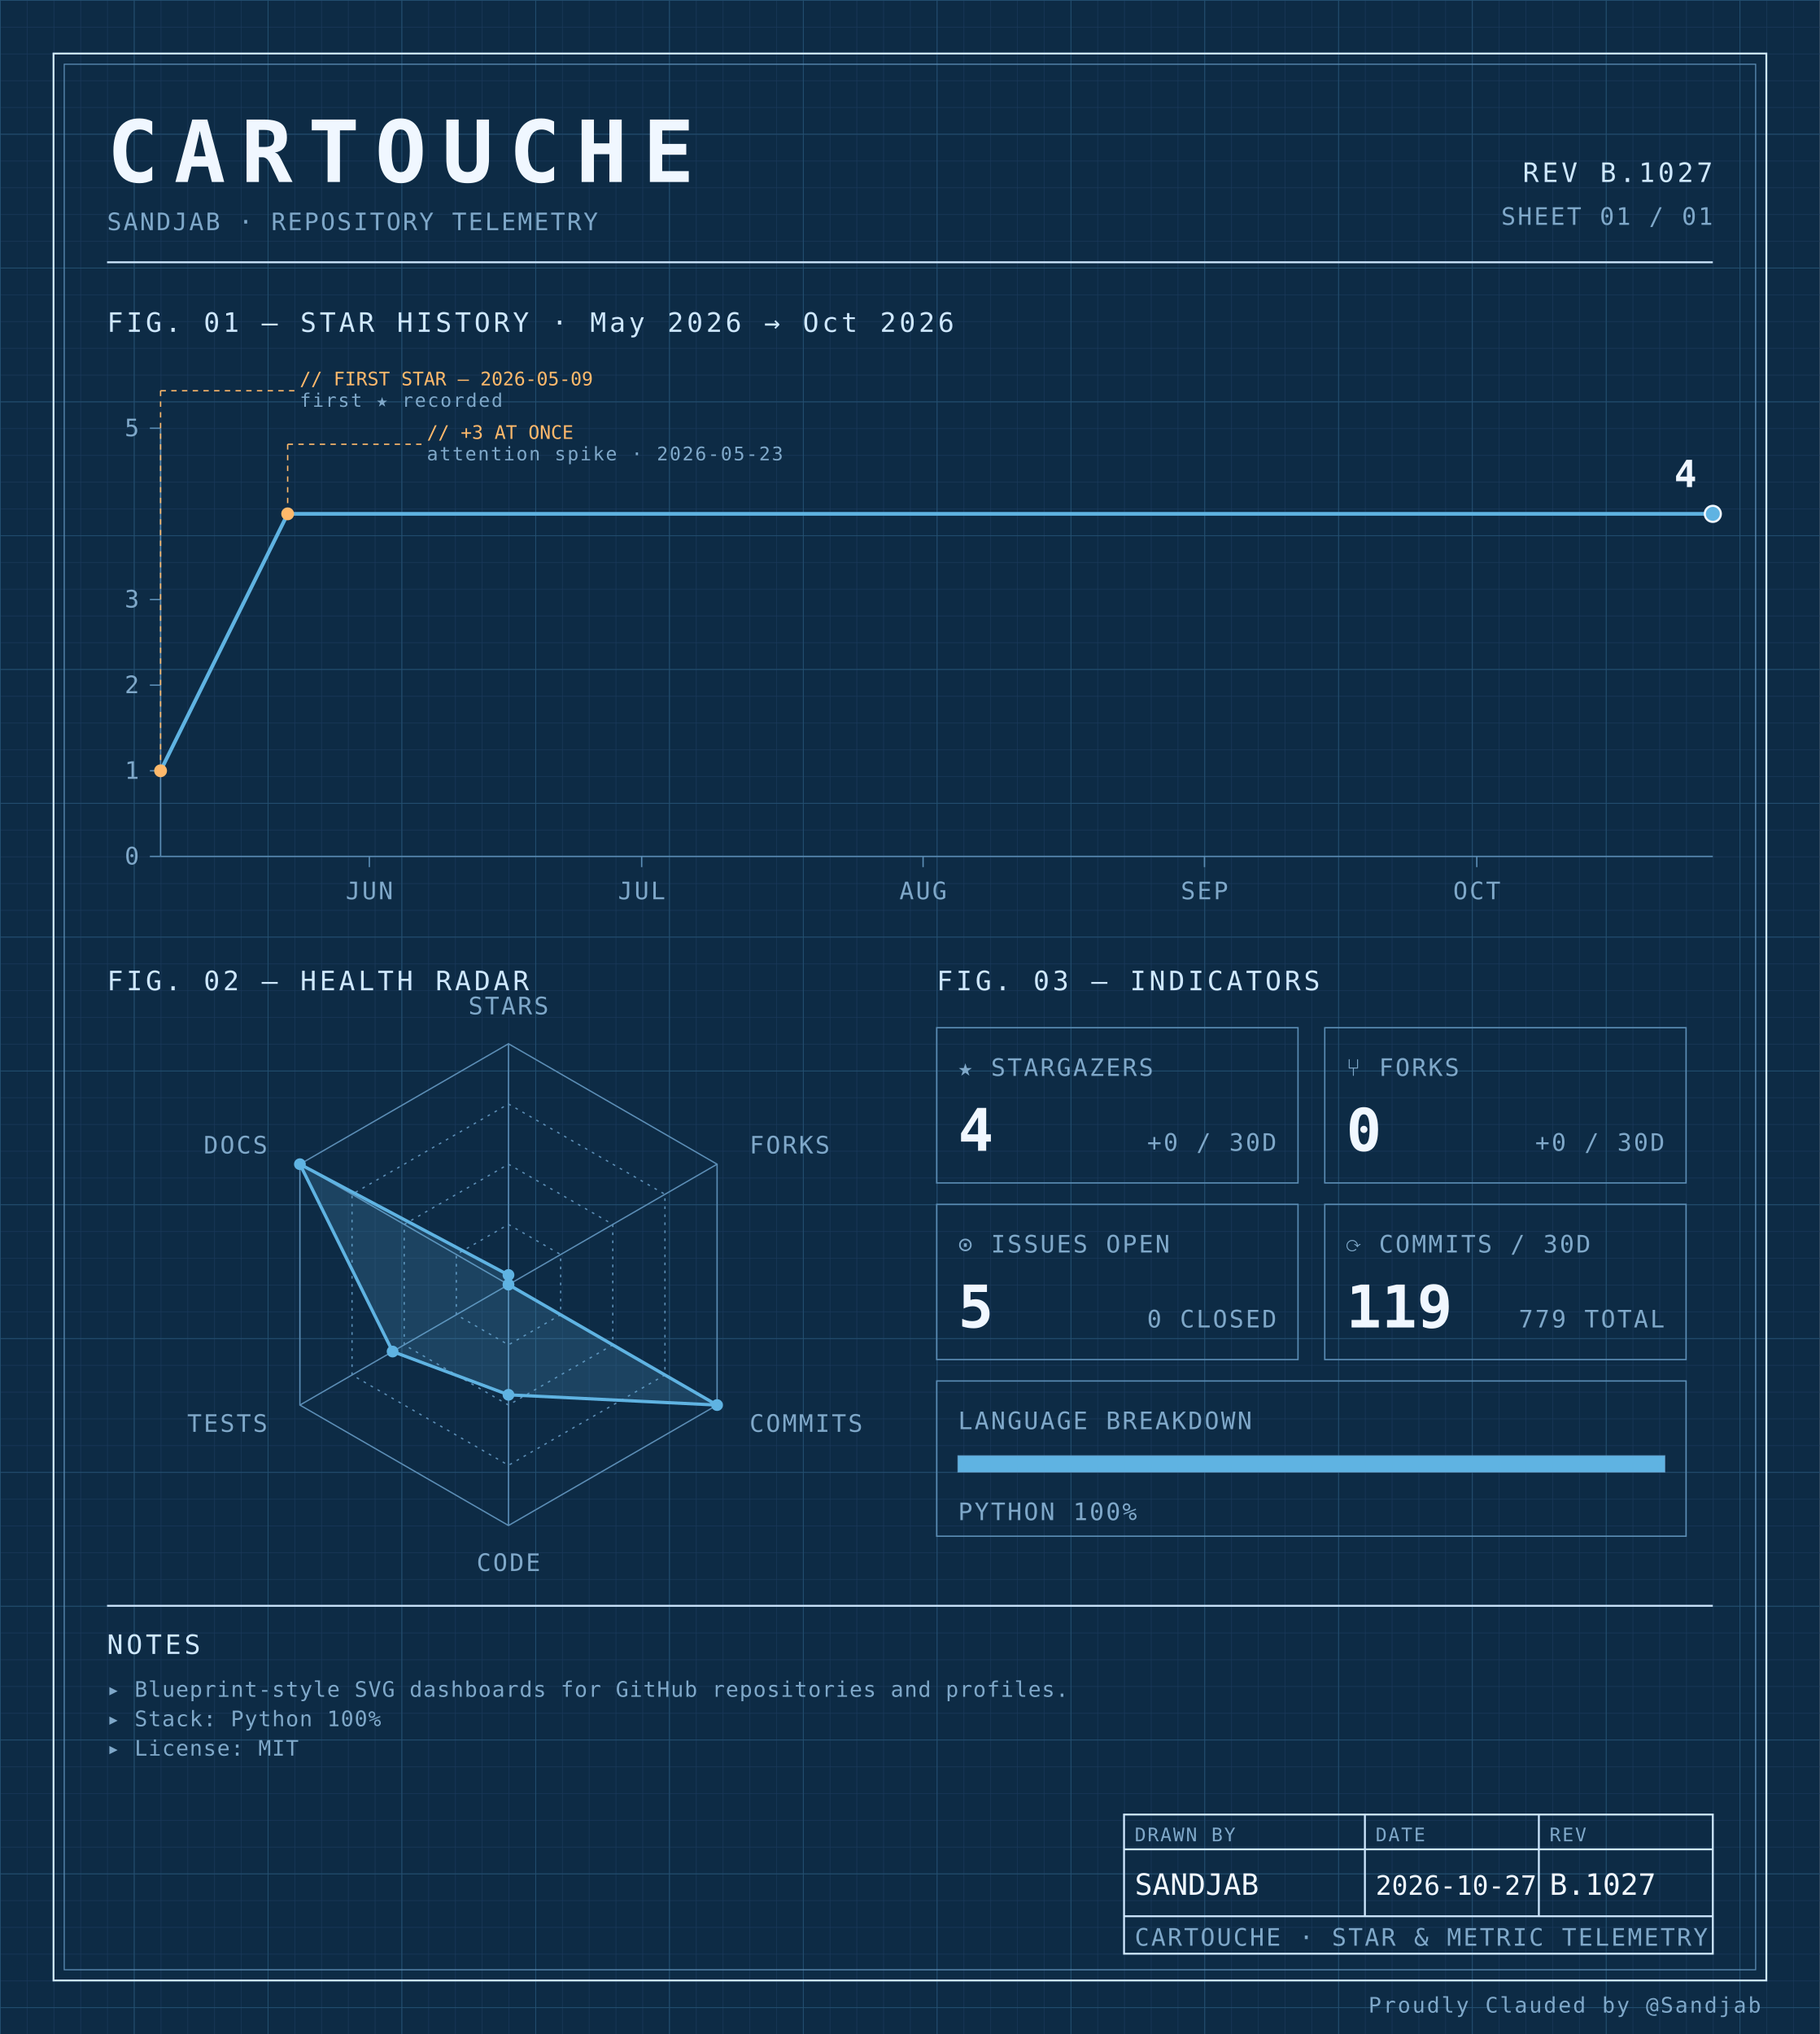
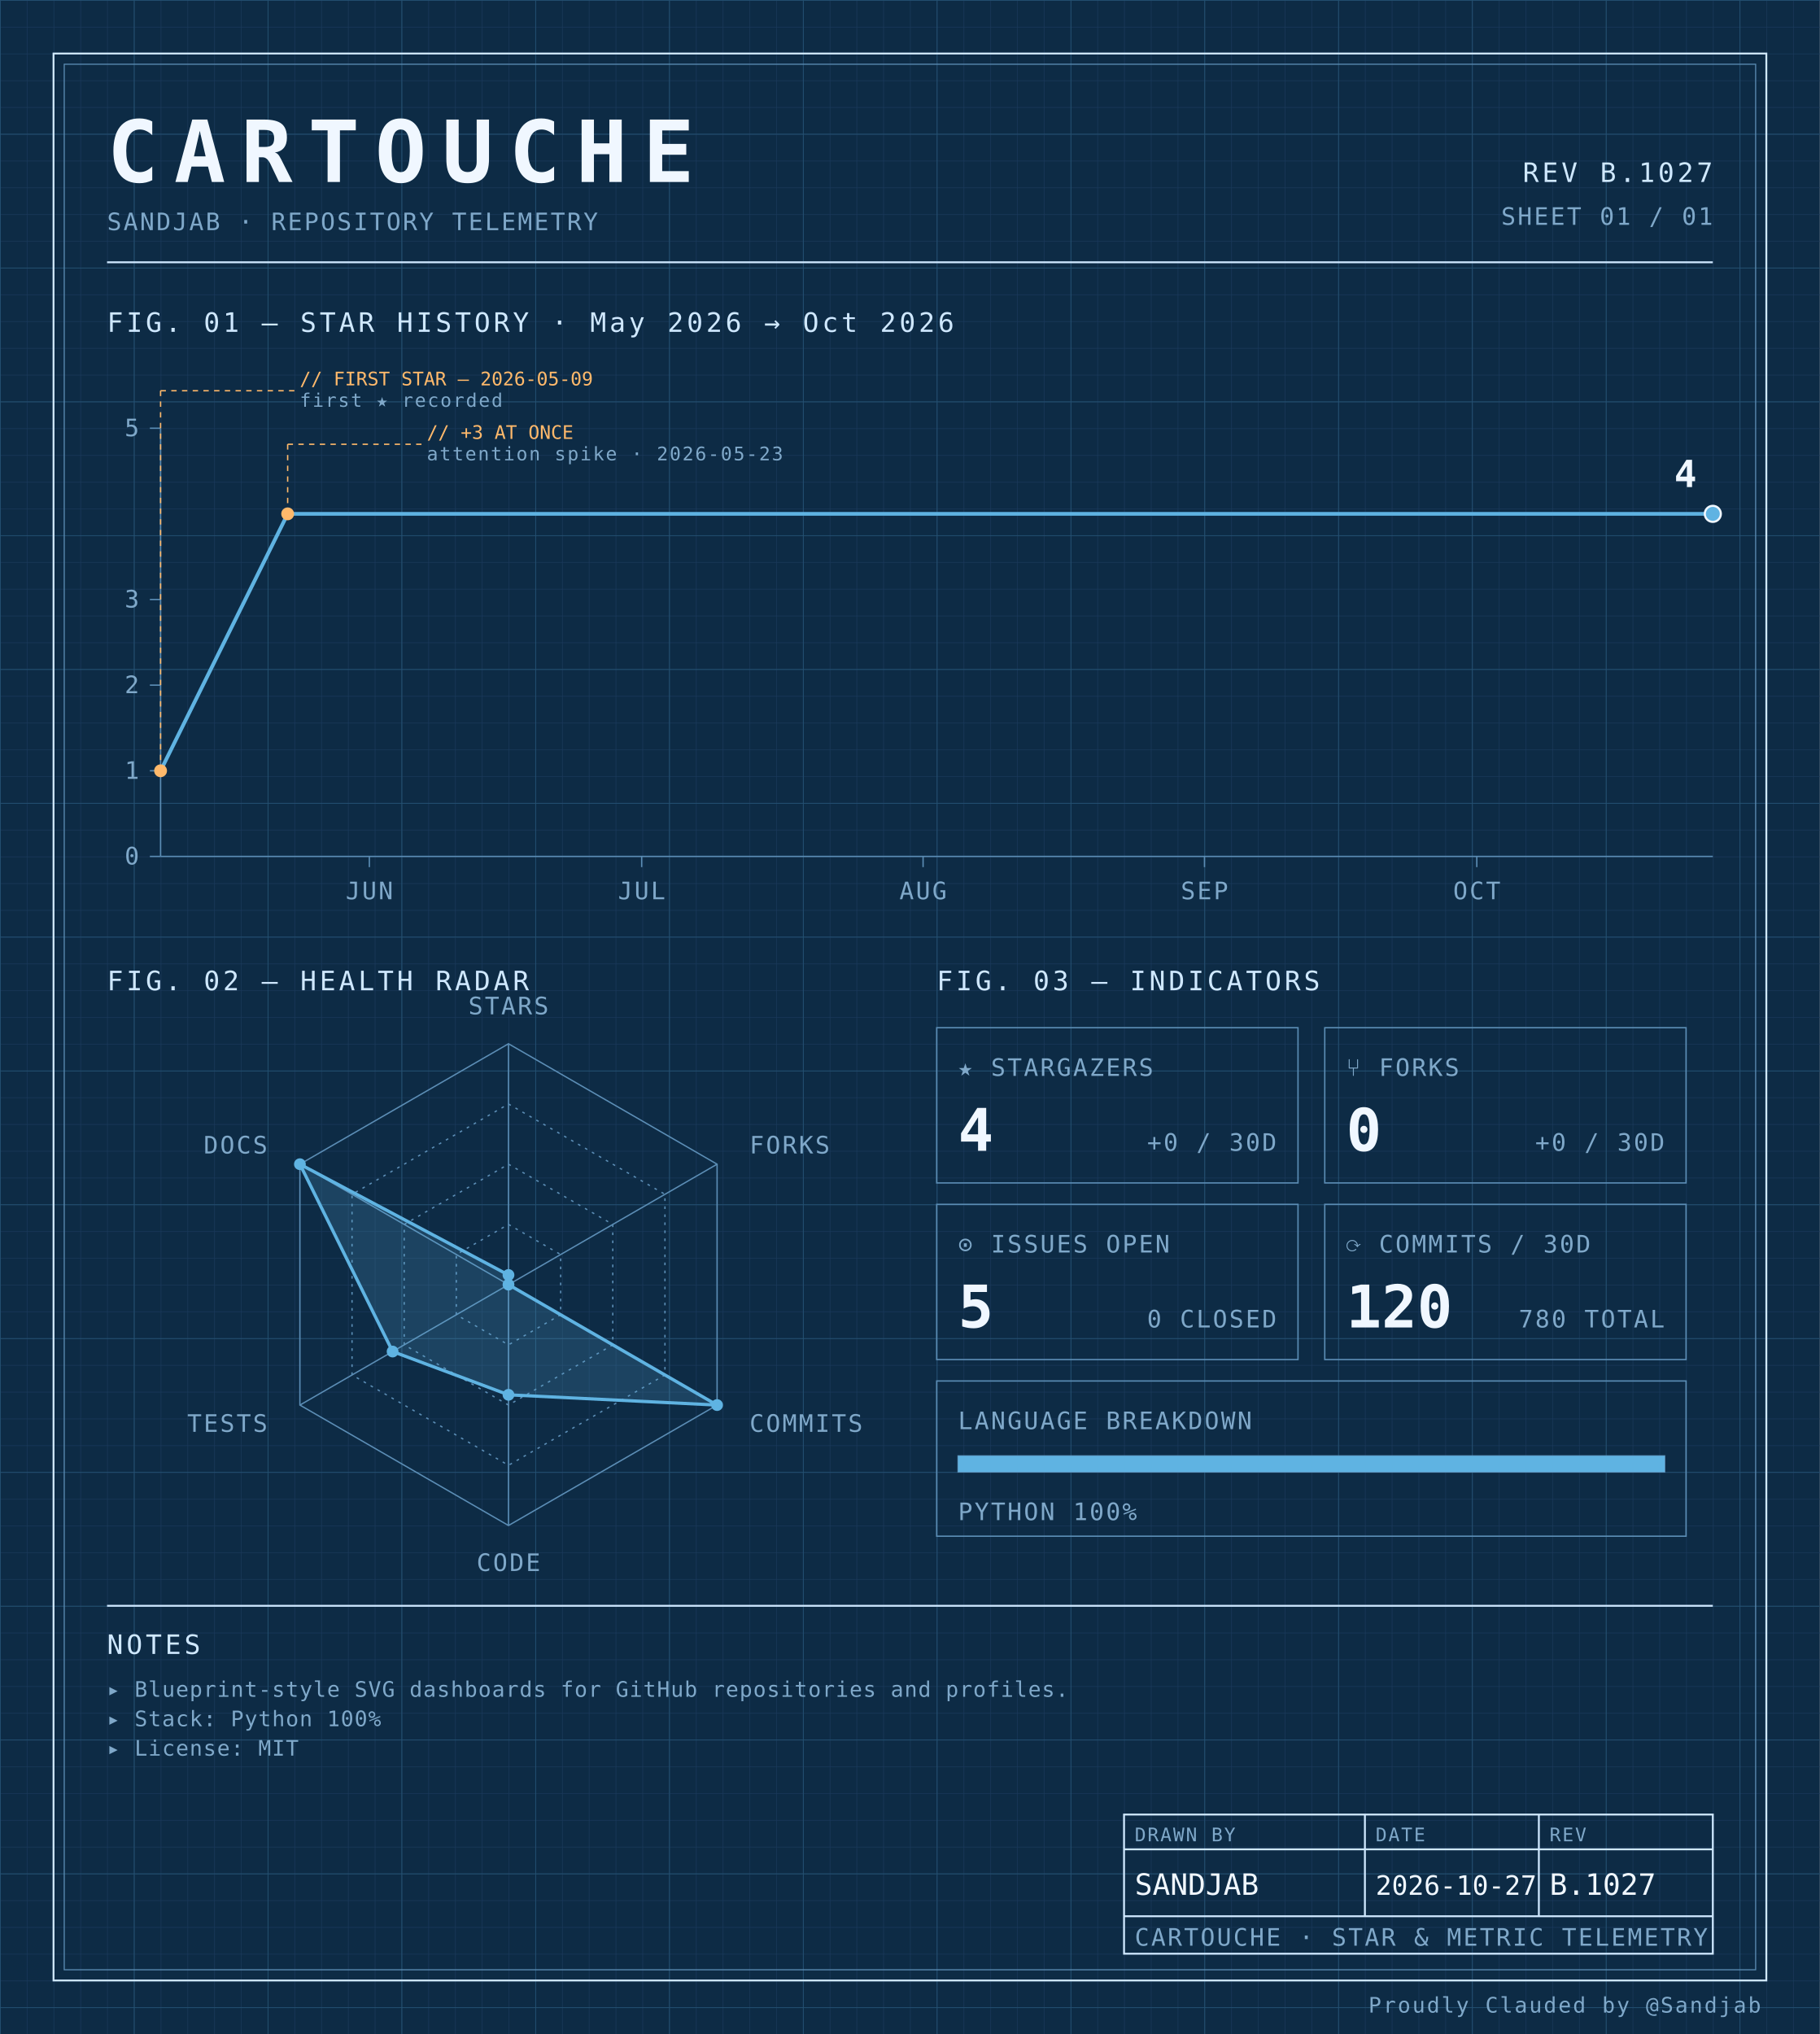
<svg xmlns="http://www.w3.org/2000/svg" width="100%" viewBox="0 0 680 760" role="img">
  <defs>
    <pattern id="grid-fine" width="10" height="10" patternUnits="userSpaceOnUse">
      <path d="M10 0H0V10" fill="none" stroke="#1a3a5c" stroke-width="0.4" />
    </pattern>
    <pattern id="grid-major" width="50" height="50" patternUnits="userSpaceOnUse">
      <path d="M50 0H0V50" fill="none" stroke="#245273" stroke-width="0.5" />
    </pattern>
  </defs>
  <rect x="0" y="0" width="680" height="760" fill="#0d2b45" />
  <rect x="0" y="0" width="680" height="760" fill="url(#grid-fine)" />
  <rect x="0" y="0" width="680" height="760" fill="url(#grid-major)" />
  <rect x="20" y="20" width="640" height="720" fill="none" stroke="#cfe8ff" stroke-width="0.7" />
  <rect x="24" y="24" width="632" height="712" fill="none" stroke="#5b8db5" stroke-width="0.4" />
  <text x="40" y="68" font-family="ui-monospace, 'SF Mono', 'JetBrains Mono', 'Cascadia Code', Consolas, monospace" font-size="32" font-weight="700" fill="#f0f7ff" text-anchor="start" letter-spacing="0.18em">CARTOUCHE</text>
  <text x="40" y="86" font-family="ui-monospace, 'SF Mono', 'JetBrains Mono', 'Cascadia Code', Consolas, monospace" font-size="9" font-weight="400" fill="#7fa8c9" text-anchor="start" letter-spacing="0.08em">SANDJAB · REPOSITORY TELEMETRY</text>
  <text x="640" y="68" font-family="ui-monospace, 'SF Mono', 'JetBrains Mono', 'Cascadia Code', Consolas, monospace" font-size="10" font-weight="400" fill="#cfe8ff" text-anchor="end" letter-spacing="0.12em">REV B.1027</text>
  <text x="640" y="84" font-family="ui-monospace, 'SF Mono', 'JetBrains Mono', 'Cascadia Code', Consolas, monospace" font-size="9" font-weight="400" fill="#7fa8c9" text-anchor="end" letter-spacing="0.08em">SHEET 01 / 01</text>
  <line x1="40" y1="98" x2="640" y2="98" stroke="#cfe8ff" stroke-width="0.7" />
  <text x="40" y="124" font-family="ui-monospace, 'SF Mono', 'JetBrains Mono', 'Cascadia Code', Consolas, monospace" font-size="10" font-weight="400" fill="#cfe8ff" text-anchor="start" letter-spacing="0.12em">FIG. 01 — STAR HISTORY · May 2026 → Oct 2026</text>
  <line x1="60" y1="160" x2="60" y2="320" stroke="#5b8db5" stroke-width="0.5" />
  <line x1="60" y1="320" x2="640" y2="320" stroke="#5b8db5" stroke-width="0.5" />
  <line x1="56" y1="320.0" x2="60" y2="320.0" stroke="#5b8db5" stroke-width="0.5" />
  <text x="52" y="323.0" font-family="ui-monospace, 'SF Mono', 'JetBrains Mono', 'Cascadia Code', Consolas, monospace" font-size="9" font-weight="400" fill="#7fa8c9" text-anchor="end" letter-spacing="0.08em">0</text>
  <line x1="56" y1="288.0" x2="60" y2="288.0" stroke="#5b8db5" stroke-width="0.5" />
  <text x="52" y="291.0" font-family="ui-monospace, 'SF Mono', 'JetBrains Mono', 'Cascadia Code', Consolas, monospace" font-size="9" font-weight="400" fill="#7fa8c9" text-anchor="end" letter-spacing="0.08em">1</text>
  <line x1="56" y1="256.0" x2="60" y2="256.0" stroke="#5b8db5" stroke-width="0.5" />
  <text x="52" y="259.0" font-family="ui-monospace, 'SF Mono', 'JetBrains Mono', 'Cascadia Code', Consolas, monospace" font-size="9" font-weight="400" fill="#7fa8c9" text-anchor="end" letter-spacing="0.08em">2</text>
  <line x1="56" y1="224.0" x2="60" y2="224.0" stroke="#5b8db5" stroke-width="0.5" />
  <text x="52" y="227.0" font-family="ui-monospace, 'SF Mono', 'JetBrains Mono', 'Cascadia Code', Consolas, monospace" font-size="9" font-weight="400" fill="#7fa8c9" text-anchor="end" letter-spacing="0.08em">3</text>
  <line x1="56" y1="160.0" x2="60" y2="160.0" stroke="#5b8db5" stroke-width="0.5" />
  <text x="52" y="163.0" font-family="ui-monospace, 'SF Mono', 'JetBrains Mono', 'Cascadia Code', Consolas, monospace" font-size="9" font-weight="400" fill="#7fa8c9" text-anchor="end" letter-spacing="0.08em">5</text>
  <line x1="138.012" y1="320" x2="138.012" y2="324" stroke="#5b8db5" stroke-width="0.5" />
  <text x="138.012" y="336" font-family="ui-monospace, 'SF Mono', 'JetBrains Mono', 'Cascadia Code', Consolas, monospace" font-size="9" font-weight="400" fill="#7fa8c9" text-anchor="middle" letter-spacing="0.08em">JUN</text>
  <line x1="239.766" y1="320" x2="239.766" y2="324" stroke="#5b8db5" stroke-width="0.5" />
  <text x="239.766" y="336" font-family="ui-monospace, 'SF Mono', 'JetBrains Mono', 'Cascadia Code', Consolas, monospace" font-size="9" font-weight="400" fill="#7fa8c9" text-anchor="middle" letter-spacing="0.08em">JUL</text>
  <line x1="344.912" y1="320" x2="344.912" y2="324" stroke="#5b8db5" stroke-width="0.5" />
  <text x="344.912" y="336" font-family="ui-monospace, 'SF Mono', 'JetBrains Mono', 'Cascadia Code', Consolas, monospace" font-size="9" font-weight="400" fill="#7fa8c9" text-anchor="middle" letter-spacing="0.08em">AUG</text>
  <line x1="450.058" y1="320" x2="450.058" y2="324" stroke="#5b8db5" stroke-width="0.5" />
  <text x="450.058" y="336" font-family="ui-monospace, 'SF Mono', 'JetBrains Mono', 'Cascadia Code', Consolas, monospace" font-size="9" font-weight="400" fill="#7fa8c9" text-anchor="middle" letter-spacing="0.08em">SEP</text>
  <line x1="551.813" y1="320" x2="551.813" y2="324" stroke="#5b8db5" stroke-width="0.5" />
  <text x="551.813" y="336" font-family="ui-monospace, 'SF Mono', 'JetBrains Mono', 'Cascadia Code', Consolas, monospace" font-size="9" font-weight="400" fill="#7fa8c9" text-anchor="middle" letter-spacing="0.08em">OCT</text>
  <path d="M 60.00,288.00 L 107.49,192.00 154.97,192.00 202.46,192.00 249.94,192.00 297.43,192.00 344.91,192.00 392.40,192.00 439.88,192.00 487.37,192.00 534.85,192.00 582.34,192.00 629.82,192.00 640.00,192.00" fill="none" stroke="#5fb3e2" stroke-width="1.4" stroke-linejoin="round" stroke-linecap="round" />
  <circle cx="60.0" cy="288.0" r="2.4" fill="#ffb96b" />
  <line x1="60.0" y1="288.0" x2="60.0" y2="146" stroke="#ffb96b" stroke-width="0.5" stroke-dasharray="2,2" fill="none" />
  <line x1="60.0" y1="146" x2="110.0" y2="146" stroke="#ffb96b" stroke-width="0.5" stroke-dasharray="2,2" fill="none" />
  <text x="112.0" y="144" font-family="ui-monospace, 'SF Mono', 'JetBrains Mono', 'Cascadia Code', Consolas, monospace" font-size="7" font-weight="400" fill="#ffb96b" text-anchor="start" letter-spacing="normal">// FIRST STAR — 2026-05-09</text>
  <text x="112.0" y="152" font-family="ui-monospace, 'SF Mono', 'JetBrains Mono', 'Cascadia Code', Consolas, monospace" font-size="7" font-weight="400" fill="#7fa8c9" text-anchor="start" letter-spacing="0.08em">first ★ recorded</text>
  <circle cx="107.485" cy="192.0" r="2.4" fill="#ffb96b" />
  <line x1="107.485" y1="192.0" x2="107.485" y2="166" stroke="#ffb96b" stroke-width="0.5" stroke-dasharray="2,2" fill="none" />
  <line x1="107.485" y1="166" x2="157.485" y2="166" stroke="#ffb96b" stroke-width="0.5" stroke-dasharray="2,2" fill="none" />
  <text x="159.485" y="164" font-family="ui-monospace, 'SF Mono', 'JetBrains Mono', 'Cascadia Code', Consolas, monospace" font-size="7" font-weight="400" fill="#ffb96b" text-anchor="start" letter-spacing="normal">// +3 AT ONCE</text>
  <text x="159.485" y="172" font-family="ui-monospace, 'SF Mono', 'JetBrains Mono', 'Cascadia Code', Consolas, monospace" font-size="7" font-weight="400" fill="#7fa8c9" text-anchor="start" letter-spacing="0.08em">attention spike · 2026-05-23</text>
  <circle cx="640.0" cy="192.0" r="3" fill="#5fb3e2" stroke="#f0f7ff" stroke-width="0.8" />
  <text x="634.0" y="182.0" font-family="ui-monospace, 'SF Mono', 'JetBrains Mono', 'Cascadia Code', Consolas, monospace" font-size="14" font-weight="700" fill="#f0f7ff" text-anchor="end" letter-spacing="normal">4</text>
  <text x="40" y="370" font-family="ui-monospace, 'SF Mono', 'JetBrains Mono', 'Cascadia Code', Consolas, monospace" font-size="10" font-weight="400" fill="#cfe8ff" text-anchor="start" letter-spacing="0.12em">FIG. 02 — HEALTH RADAR</text>
  <g transform="translate(190 480)">
    <polygon points="0.00,-90.00 77.94,-45.00 77.94,45.00 0.00,90.00 -77.94,45.00 -77.94,-45.00" fill="none" stroke="#5b8db5" stroke-width="0.5" />
    <polygon points="0.00,-67.50 58.46,-33.75 58.46,33.75 0.00,67.50 -58.46,33.75 -58.46,-33.75" fill="none" stroke="#5b8db5" stroke-width="0.5" stroke-dasharray="1,2" />
    <polygon points="0.00,-45.00 38.97,-22.50 38.97,22.50 0.00,45.00 -38.97,22.50 -38.97,-22.50" fill="none" stroke="#5b8db5" stroke-width="0.5" stroke-dasharray="1,2" />
    <polygon points="0.00,-22.50 19.49,-11.25 19.49,11.25 0.00,22.50 -19.49,11.25 -19.49,-11.25" fill="none" stroke="#5b8db5" stroke-width="0.5" stroke-dasharray="1,2" />
    <line x1="0" y1="0" x2="0.00" y2="-90.00" stroke="#5b8db5" stroke-width="0.5" />
    <line x1="0" y1="0" x2="77.94" y2="-45.00" stroke="#5b8db5" stroke-width="0.5" />
    <line x1="0" y1="0" x2="77.94" y2="45.00" stroke="#5b8db5" stroke-width="0.5" />
    <line x1="0" y1="0" x2="0.00" y2="90.00" stroke="#5b8db5" stroke-width="0.5" />
    <line x1="0" y1="0" x2="-77.94" y2="45.00" stroke="#5b8db5" stroke-width="0.5" />
    <line x1="0" y1="0" x2="-77.94" y2="-45.00" stroke="#5b8db5" stroke-width="0.5" />
    <polygon points="0.00,-3.60 0.00,0.00 77.94,45.00 0.00,41.17 -43.30,25.00 -77.94,-45.00" fill="#5fb3e2" fill-opacity="0.18" stroke="#5fb3e2" stroke-width="1.2" />
    <circle cx="0.00" cy="-3.60" r="2.2" fill="#5fb3e2" />
    <circle cx="0.00" cy="0.00" r="2.2" fill="#5fb3e2" />
    <circle cx="77.94" cy="45.00" r="2.2" fill="#5fb3e2" />
    <circle cx="0.00" cy="41.17" r="2.2" fill="#5fb3e2" />
    <circle cx="-43.30" cy="25.00" r="2.2" fill="#5fb3e2" />
    <circle cx="-77.94" cy="-45.00" r="2.2" fill="#5fb3e2" />
    <text x="6.3681633555662356e-15" y="-101" font-family="ui-monospace, 'SF Mono', 'JetBrains Mono', 'Cascadia Code', Consolas, monospace" font-size="9" font-weight="400" fill="#7fa8c9" text-anchor="middle" letter-spacing="0.08em">STARS</text>
    <text x="90.067" y="-49" font-family="ui-monospace, 'SF Mono', 'JetBrains Mono', 'Cascadia Code', Consolas, monospace" font-size="9" font-weight="400" fill="#7fa8c9" text-anchor="start" letter-spacing="0.08em">FORKS</text>
    <text x="90.067" y="55" font-family="ui-monospace, 'SF Mono', 'JetBrains Mono', 'Cascadia Code', Consolas, monospace" font-size="9" font-weight="400" fill="#7fa8c9" text-anchor="start" letter-spacing="0.08em">COMMITS</text>
    <text x="6.3681633555662356e-15" y="107" font-family="ui-monospace, 'SF Mono', 'JetBrains Mono', 'Cascadia Code', Consolas, monospace" font-size="9" font-weight="400" fill="#7fa8c9" text-anchor="middle" letter-spacing="0.08em">CODE</text>
    <text x="-90.067" y="55" font-family="ui-monospace, 'SF Mono', 'JetBrains Mono', 'Cascadia Code', Consolas, monospace" font-size="9" font-weight="400" fill="#7fa8c9" text-anchor="end" letter-spacing="0.08em">TESTS</text>
    <text x="-90.067" y="-49" font-family="ui-monospace, 'SF Mono', 'JetBrains Mono', 'Cascadia Code', Consolas, monospace" font-size="9" font-weight="400" fill="#7fa8c9" text-anchor="end" letter-spacing="0.08em">DOCS</text>
  </g>
  <text x="350" y="370" font-family="ui-monospace, 'SF Mono', 'JetBrains Mono', 'Cascadia Code', Consolas, monospace" font-size="10" font-weight="400" fill="#cfe8ff" text-anchor="start" letter-spacing="0.12em">FIG. 03 — INDICATORS</text>
  <rect x="350" y="384" width="135" height="58" fill="none" stroke="#5b8db5" stroke-width="0.5" />
  <text x="358" y="402" font-family="ui-monospace, 'SF Mono', 'JetBrains Mono', 'Cascadia Code', Consolas, monospace" font-size="9" font-weight="400" fill="#7fa8c9" text-anchor="start" letter-spacing="0.08em">★ STARGAZERS</text>
  <text x="358" y="430" font-family="ui-monospace, 'SF Mono', 'JetBrains Mono', 'Cascadia Code', Consolas, monospace" font-size="22" font-weight="700" fill="#f0f7ff" text-anchor="start" letter-spacing="normal">4</text>
  <text x="477" y="430" font-family="ui-monospace, 'SF Mono', 'JetBrains Mono', 'Cascadia Code', Consolas, monospace" font-size="9" font-weight="400" fill="#7fa8c9" text-anchor="end" letter-spacing="0.08em">+0 / 30D</text>
  <rect x="495" y="384" width="135" height="58" fill="none" stroke="#5b8db5" stroke-width="0.5" />
  <text x="503" y="402" font-family="ui-monospace, 'SF Mono', 'JetBrains Mono', 'Cascadia Code', Consolas, monospace" font-size="9" font-weight="400" fill="#7fa8c9" text-anchor="start" letter-spacing="0.08em">⑂ FORKS</text>
  <text x="503" y="430" font-family="ui-monospace, 'SF Mono', 'JetBrains Mono', 'Cascadia Code', Consolas, monospace" font-size="22" font-weight="700" fill="#f0f7ff" text-anchor="start" letter-spacing="normal">0</text>
  <text x="622" y="430" font-family="ui-monospace, 'SF Mono', 'JetBrains Mono', 'Cascadia Code', Consolas, monospace" font-size="9" font-weight="400" fill="#7fa8c9" text-anchor="end" letter-spacing="0.08em">+0 / 30D</text>
  <rect x="350" y="450" width="135" height="58" fill="none" stroke="#5b8db5" stroke-width="0.5" />
  <text x="358" y="468" font-family="ui-monospace, 'SF Mono', 'JetBrains Mono', 'Cascadia Code', Consolas, monospace" font-size="9" font-weight="400" fill="#7fa8c9" text-anchor="start" letter-spacing="0.08em">⊙ ISSUES OPEN</text>
  <text x="358" y="496" font-family="ui-monospace, 'SF Mono', 'JetBrains Mono', 'Cascadia Code', Consolas, monospace" font-size="22" font-weight="700" fill="#f0f7ff" text-anchor="start" letter-spacing="normal">5</text>
  <text x="477" y="496" font-family="ui-monospace, 'SF Mono', 'JetBrains Mono', 'Cascadia Code', Consolas, monospace" font-size="9" font-weight="400" fill="#7fa8c9" text-anchor="end" letter-spacing="0.08em">0 CLOSED</text>
  <rect x="495" y="450" width="135" height="58" fill="none" stroke="#5b8db5" stroke-width="0.5" />
  <text x="503" y="468" font-family="ui-monospace, 'SF Mono', 'JetBrains Mono', 'Cascadia Code', Consolas, monospace" font-size="9" font-weight="400" fill="#7fa8c9" text-anchor="start" letter-spacing="0.08em">⟳ COMMITS / 30D</text>
-   <text x="503" y="496" font-family="ui-monospace, 'SF Mono', 'JetBrains Mono', 'Cascadia Code', Consolas, monospace" font-size="22" font-weight="700" fill="#f0f7ff" text-anchor="start" letter-spacing="normal">119</text>
-   <text x="622" y="496" font-family="ui-monospace, 'SF Mono', 'JetBrains Mono', 'Cascadia Code', Consolas, monospace" font-size="9" font-weight="400" fill="#7fa8c9" text-anchor="end" letter-spacing="0.08em">779 TOTAL</text>
+   <text x="503" y="496" font-family="ui-monospace, 'SF Mono', 'JetBrains Mono', 'Cascadia Code', Consolas, monospace" font-size="22" font-weight="700" fill="#f0f7ff" text-anchor="start" letter-spacing="normal">120</text>
+   <text x="622" y="496" font-family="ui-monospace, 'SF Mono', 'JetBrains Mono', 'Cascadia Code', Consolas, monospace" font-size="9" font-weight="400" fill="#7fa8c9" text-anchor="end" letter-spacing="0.08em">780 TOTAL</text>
  <rect x="350" y="516" width="280" height="58" fill="none" stroke="#5b8db5" stroke-width="0.5" />
  <text x="358" y="534" font-family="ui-monospace, 'SF Mono', 'JetBrains Mono', 'Cascadia Code', Consolas, monospace" font-size="9" font-weight="400" fill="#7fa8c9" text-anchor="start" letter-spacing="0.08em">LANGUAGE BREAKDOWN</text>
  <rect x="358" y="544" width="264" height="6" fill="none" stroke="#5b8db5" stroke-width="0.5" />
  <rect x="358" y="544" width="264.00" height="6" fill="#5fb3e2" />
  <text x="358" y="568" font-family="ui-monospace, 'SF Mono', 'JetBrains Mono', 'Cascadia Code', Consolas, monospace" font-size="9" font-weight="400" fill="#7fa8c9" text-anchor="start" letter-spacing="0.08em">PYTHON 100%</text>
  <line x1="40" y1="600" x2="640" y2="600" stroke="#cfe8ff" stroke-width="0.7" />
  <text x="40" y="618" font-family="ui-monospace, 'SF Mono', 'JetBrains Mono', 'Cascadia Code', Consolas, monospace" font-size="10" font-weight="400" fill="#cfe8ff" text-anchor="start" letter-spacing="0.12em">NOTES</text>
  <text x="40" y="634" font-family="ui-monospace, 'SF Mono', 'JetBrains Mono', 'Cascadia Code', Consolas, monospace" font-size="8" font-weight="400" fill="#7fa8c9" text-anchor="start" letter-spacing="0.04em">▸ Blueprint-style SVG dashboards for GitHub repositories and profiles.</text>
  <text x="40" y="645" font-family="ui-monospace, 'SF Mono', 'JetBrains Mono', 'Cascadia Code', Consolas, monospace" font-size="8" font-weight="400" fill="#7fa8c9" text-anchor="start" letter-spacing="0.04em">▸ Stack: Python 100%</text>
  <text x="40" y="656" font-family="ui-monospace, 'SF Mono', 'JetBrains Mono', 'Cascadia Code', Consolas, monospace" font-size="8" font-weight="400" fill="#7fa8c9" text-anchor="start" letter-spacing="0.04em">▸ License: MIT</text>
  <rect x="420" y="678" width="220" height="52" fill="none" stroke="#cfe8ff" stroke-width="0.7" />
  <line x1="420" y1="691" x2="640" y2="691" stroke="#cfe8ff" stroke-width="0.7" />
  <line x1="420" y1="716" x2="640" y2="716" stroke="#cfe8ff" stroke-width="0.7" />
  <line x1="510" y1="678" x2="510" y2="716" stroke="#cfe8ff" stroke-width="0.7" />
  <line x1="575" y1="678" x2="575" y2="716" stroke="#cfe8ff" stroke-width="0.7" />
  <text x="424" y="688" font-family="ui-monospace, 'SF Mono', 'JetBrains Mono', 'Cascadia Code', Consolas, monospace" font-size="7" font-weight="400" fill="#7fa8c9" text-anchor="start" letter-spacing="0.08em">DRAWN BY</text>
  <text x="514" y="688" font-family="ui-monospace, 'SF Mono', 'JetBrains Mono', 'Cascadia Code', Consolas, monospace" font-size="7" font-weight="400" fill="#7fa8c9" text-anchor="start" letter-spacing="0.08em">DATE</text>
  <text x="579" y="688" font-family="ui-monospace, 'SF Mono', 'JetBrains Mono', 'Cascadia Code', Consolas, monospace" font-size="7" font-weight="400" fill="#7fa8c9" text-anchor="start" letter-spacing="0.08em">REV</text>
  <text x="424" y="708" font-family="ui-monospace, 'SF Mono', 'JetBrains Mono', 'Cascadia Code', Consolas, monospace" font-size="11" font-weight="400" fill="#f0f7ff" text-anchor="start" letter-spacing="normal">SANDJAB</text>
  <text x="514" y="708" font-family="ui-monospace, 'SF Mono', 'JetBrains Mono', 'Cascadia Code', Consolas, monospace" font-size="10" font-weight="400" fill="#f0f7ff" text-anchor="start" letter-spacing="normal">2026-10-27</text>
  <text x="579" y="708" font-family="ui-monospace, 'SF Mono', 'JetBrains Mono', 'Cascadia Code', Consolas, monospace" font-size="11" font-weight="400" fill="#f0f7ff" text-anchor="start" letter-spacing="normal">B.1027</text>
  <text x="424" y="727" font-family="ui-monospace, 'SF Mono', 'JetBrains Mono', 'Cascadia Code', Consolas, monospace" font-size="9" font-weight="400" fill="#7fa8c9" text-anchor="start" letter-spacing="0.08em">CARTOUCHE · STAR &amp; METRIC TELEMETRY</text>
  <text x="658" y="752" font-family="ui-monospace, 'SF Mono', 'JetBrains Mono', 'Cascadia Code', Consolas, monospace" font-size="8" font-weight="400" fill="#7fa8c9" text-anchor="end" letter-spacing="0.08em">Proudly Clauded by @Sandjab</text>
</svg>
